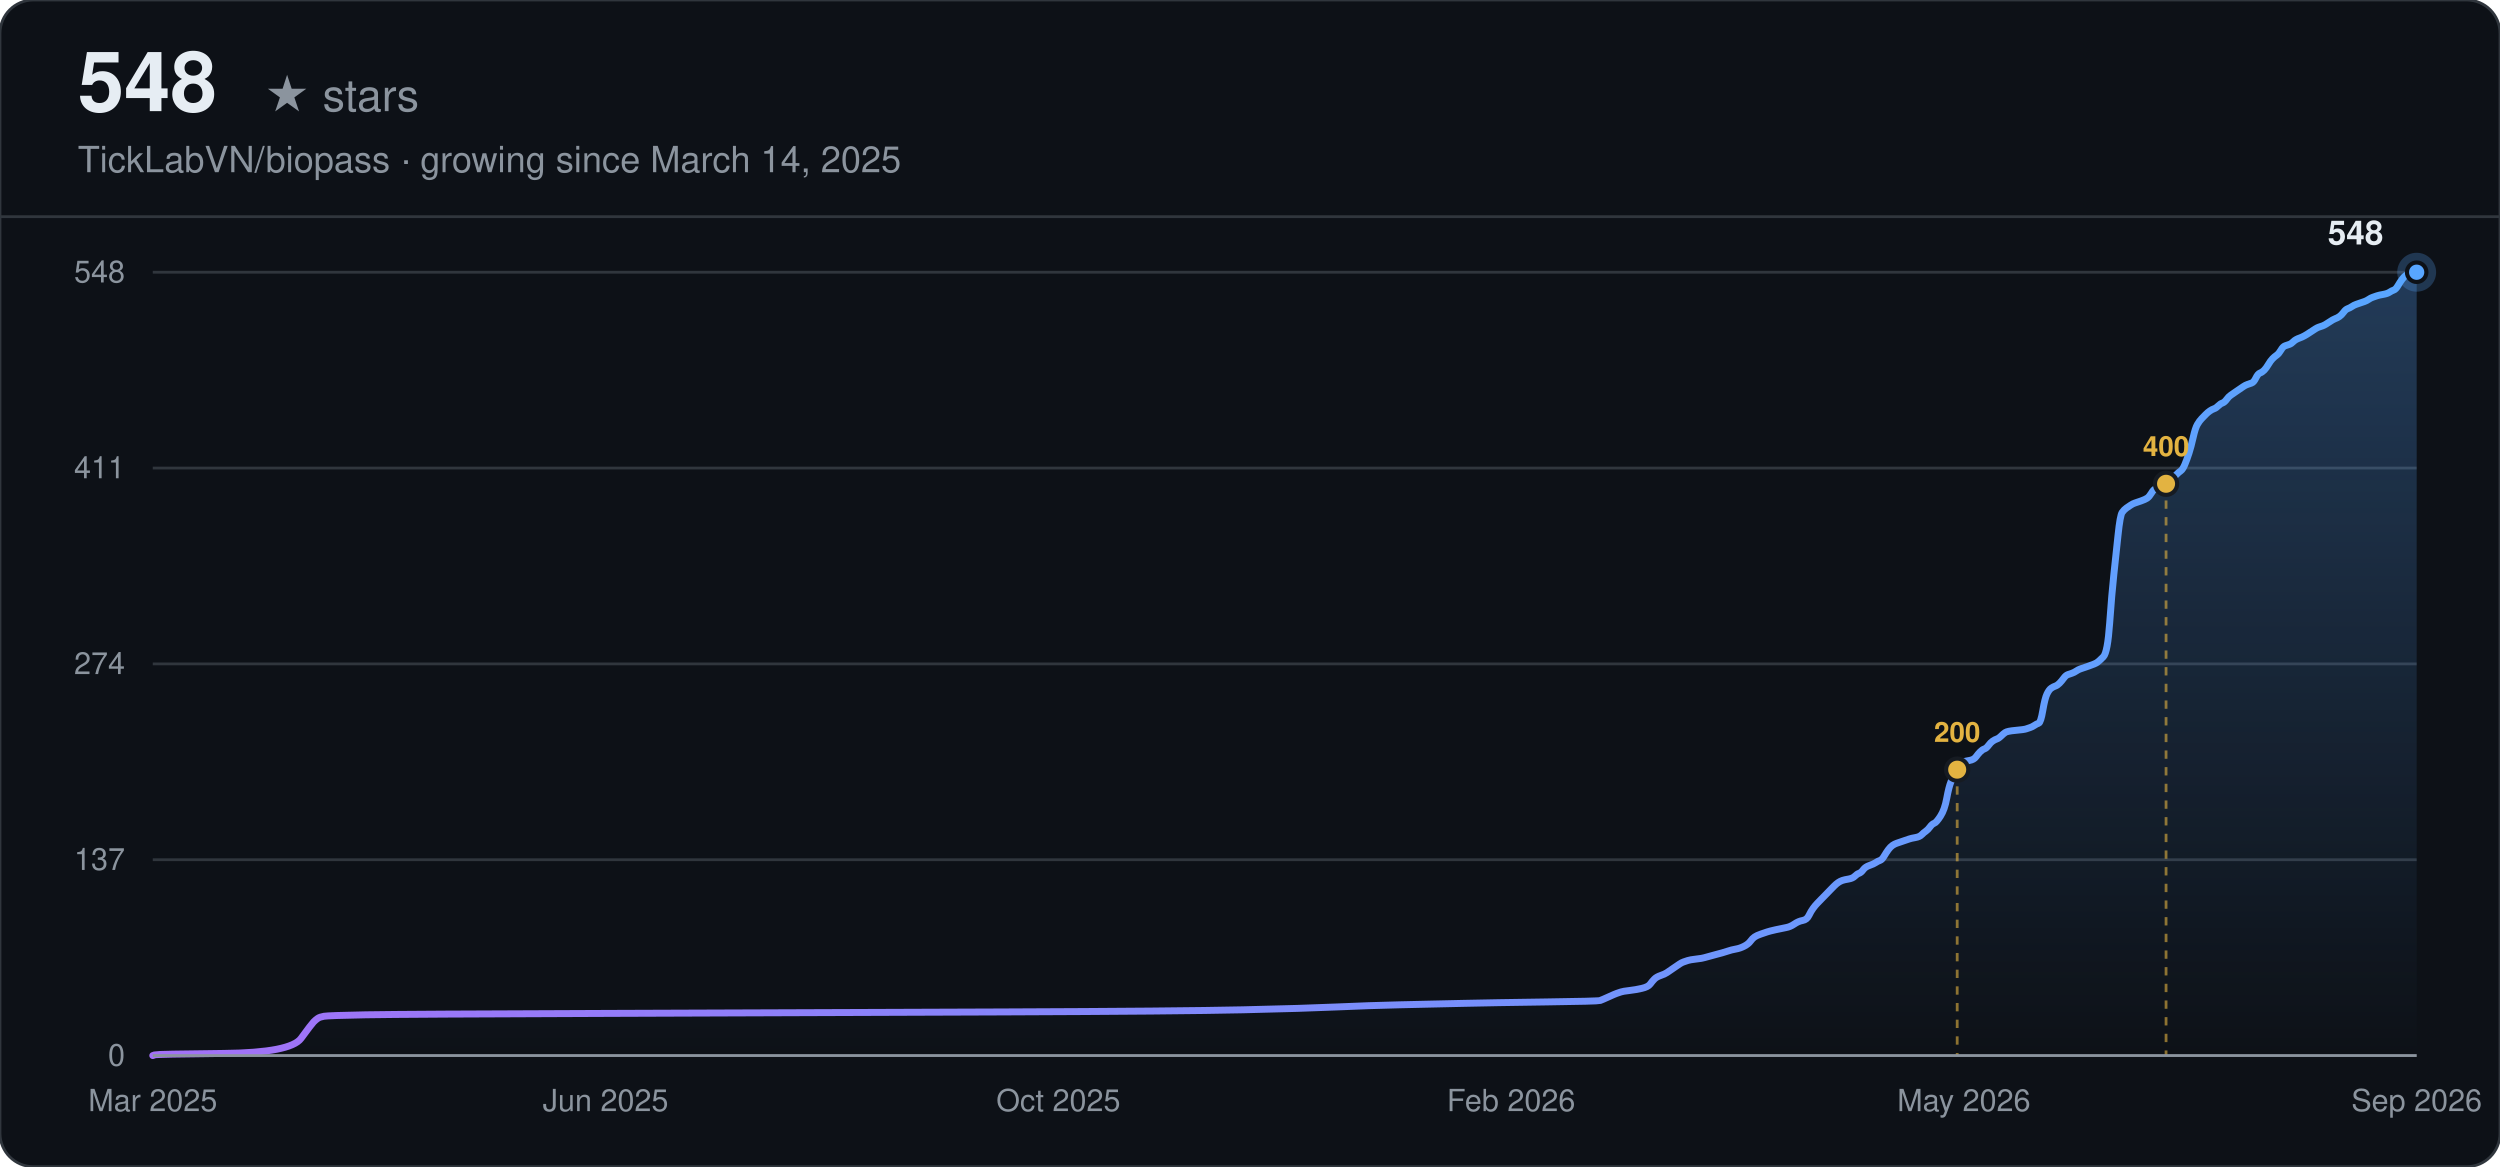
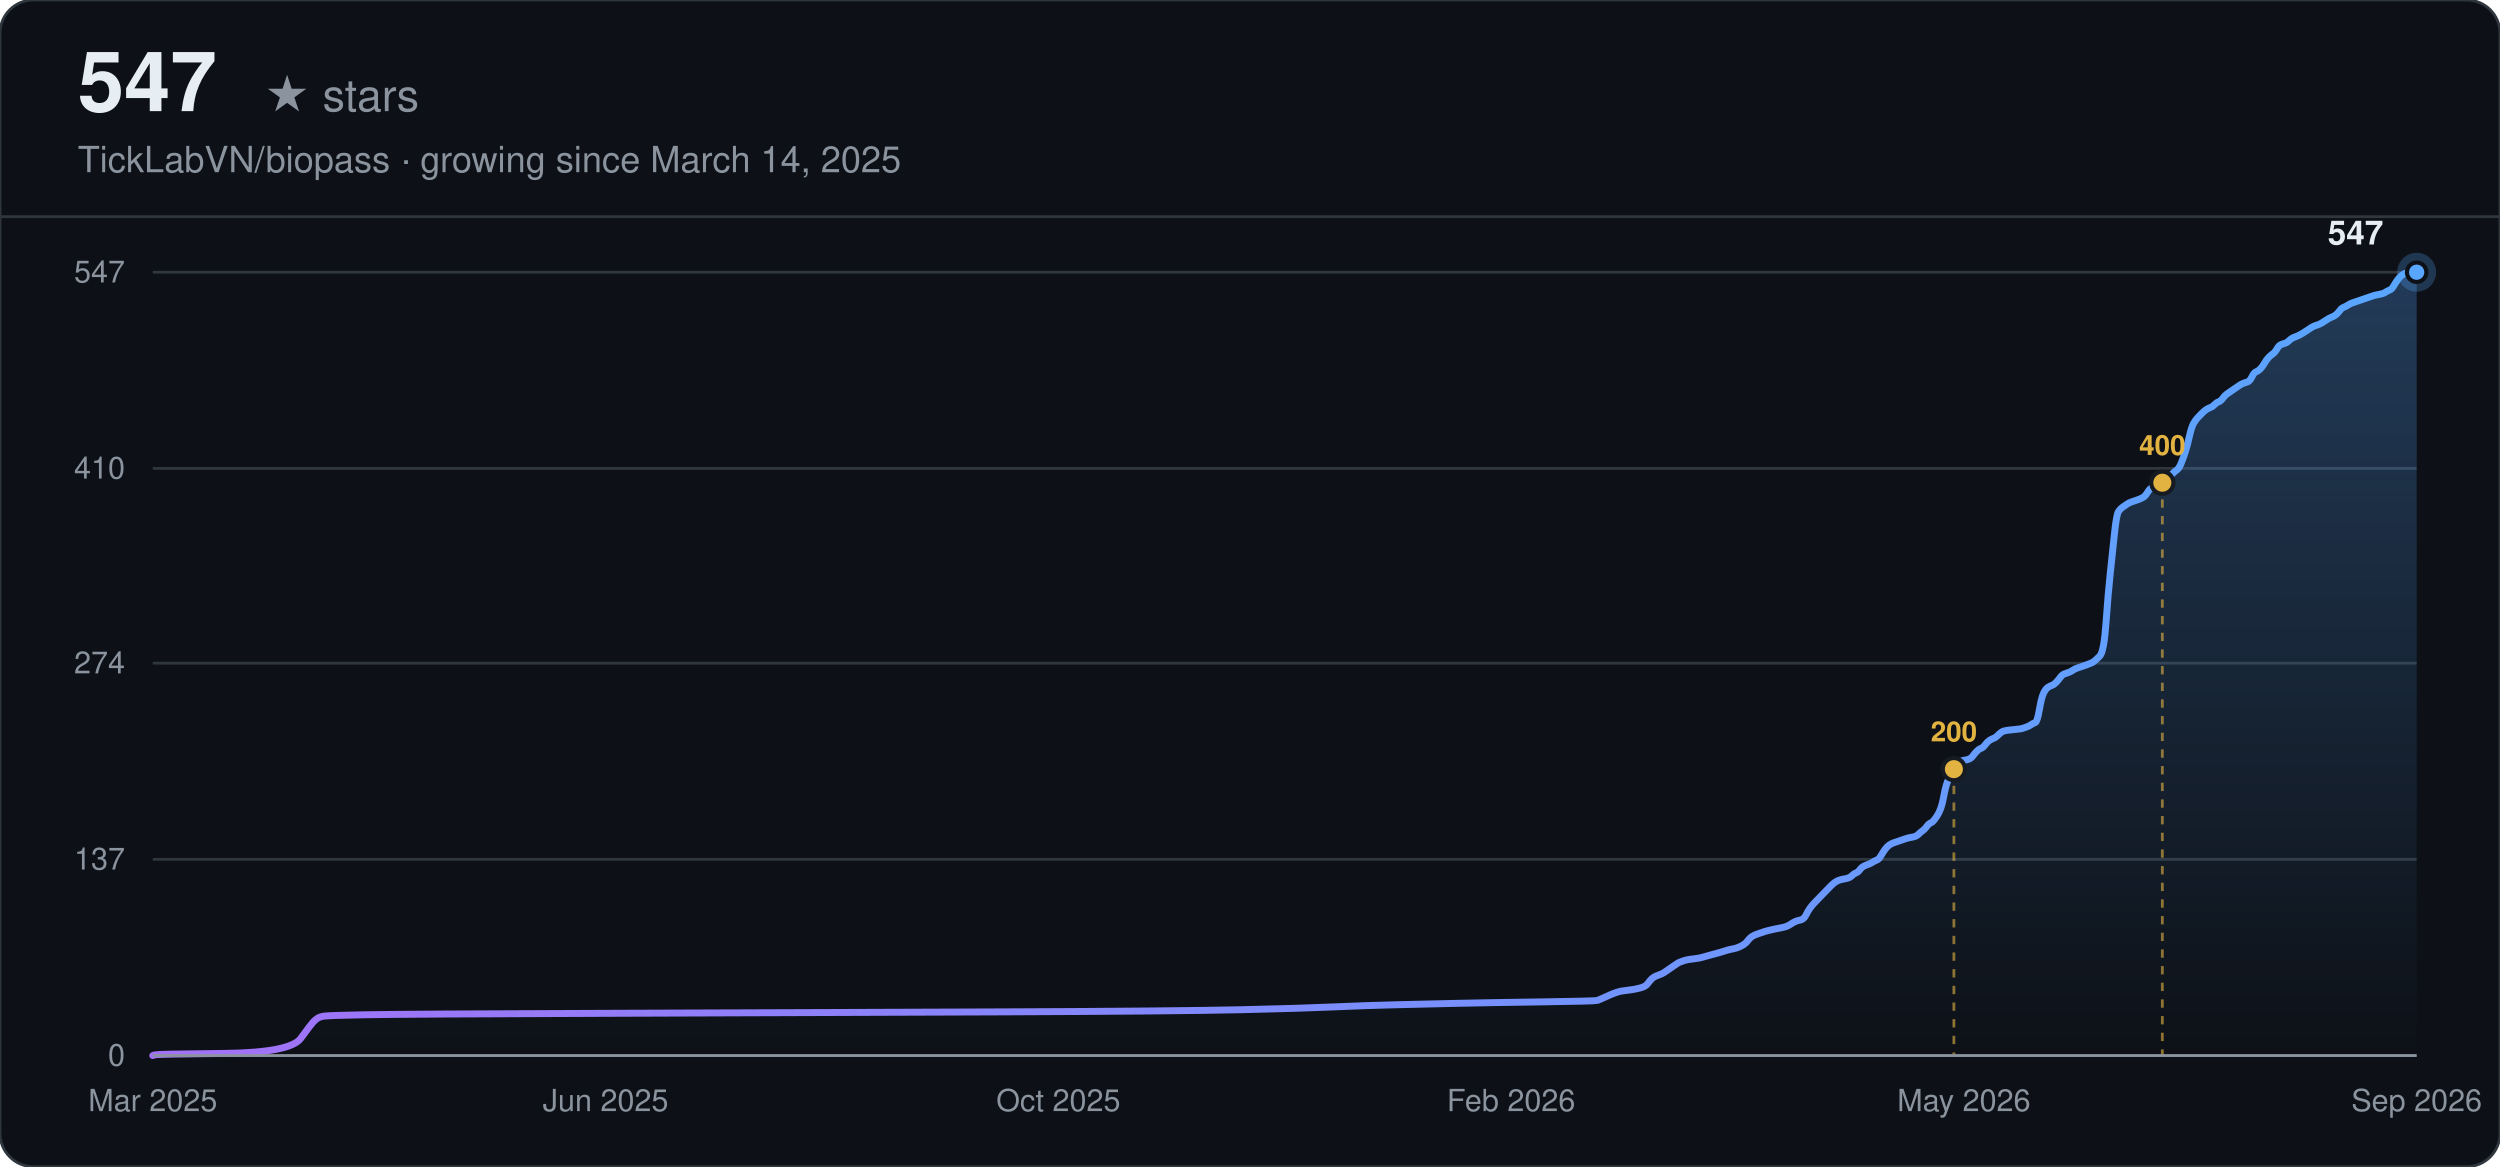
<svg xmlns="http://www.w3.org/2000/svg" width="900" height="420" viewBox="0 0 900 420" font-family="-apple-system, BlinkMacSystemFont, 'Segoe UI', Helvetica, Arial, sans-serif">
  <defs>
    <linearGradient id="line-dark" x1="0" y1="0" x2="1" y2="0">
      <stop offset="0%" stop-color="#a371f7" />
      <stop offset="100%" stop-color="#58a6ff" />
    </linearGradient>
    <linearGradient id="area-dark" x1="0" y1="0" x2="0" y2="1">
      <stop offset="0%" stop-color="#58a6ff" stop-opacity="0.28" />
      <stop offset="100%" stop-color="#58a6ff" stop-opacity="0" />
    </linearGradient>
  </defs>
  <rect width="900" height="420" rx="12" fill="#0d1117" />
  <rect width="900" height="420" rx="12" fill="none" stroke="#30363d" stroke-width="1" />
-   <text x="28" y="40" font-size="30" font-weight="700" fill="#e6edf3">548</text>
+   <text x="28" y="40" font-size="30" font-weight="700" fill="#e6edf3">547</text>
  <text x="28" y="40" font-size="16" fill="#8b949e" dx="67">★ stars</text>
  <text x="28" y="62" font-size="13" fill="#8b949e">TickLabVN/biopass · growing since March 14, 2025</text>
  <line x1="0" y1="78" x2="900" y2="78" stroke="#30363d" stroke-width="1" />
  <line x1="55" y1="380.00" x2="870" y2="380.00" stroke="#30363d" stroke-width="1" />
  <text x="45" y="380.00" text-anchor="end" dominant-baseline="middle" font-size="11" fill="#8b949e">0</text>
-   <line x1="55" y1="309.50" x2="870" y2="309.50" stroke="#30363d" stroke-width="1" />
-   <text x="45" y="309.50" text-anchor="end" dominant-baseline="middle" font-size="11" fill="#8b949e">137</text>
-   <line x1="55" y1="239.00" x2="870" y2="239.00" stroke="#30363d" stroke-width="1" />
-   <text x="45" y="239.00" text-anchor="end" dominant-baseline="middle" font-size="11" fill="#8b949e">274</text>
-   <line x1="55" y1="168.50" x2="870" y2="168.50" stroke="#30363d" stroke-width="1" />
-   <text x="45" y="168.50" text-anchor="end" dominant-baseline="middle" font-size="11" fill="#8b949e">411</text>
+   <line x1="55" y1="309.37" x2="870" y2="309.37" stroke="#30363d" stroke-width="1" />
+   <text x="45" y="309.37" text-anchor="end" dominant-baseline="middle" font-size="11" fill="#8b949e">137</text>
+   <line x1="55" y1="238.74" x2="870" y2="238.74" stroke="#30363d" stroke-width="1" />
+   <text x="45" y="238.74" text-anchor="end" dominant-baseline="middle" font-size="11" fill="#8b949e">274</text>
+   <line x1="55" y1="168.63" x2="870" y2="168.63" stroke="#30363d" stroke-width="1" />
+   <text x="45" y="168.63" text-anchor="end" dominant-baseline="middle" font-size="11" fill="#8b949e">410</text>
  <line x1="55" y1="98.00" x2="870" y2="98.00" stroke="#30363d" stroke-width="1" />
-   <text x="45" y="98.00" text-anchor="end" dominant-baseline="middle" font-size="11" fill="#8b949e">548</text>
+   <text x="45" y="98.00" text-anchor="end" dominant-baseline="middle" font-size="11" fill="#8b949e">547</text>
  <text x="55.00" y="400" text-anchor="middle" font-size="11" fill="#8b949e">Mar 2025</text>
  <text x="218.00" y="400" text-anchor="middle" font-size="11" fill="#8b949e">Jun 2025</text>
  <text x="381.00" y="400" text-anchor="middle" font-size="11" fill="#8b949e">Oct 2025</text>
  <text x="544.00" y="400" text-anchor="middle" font-size="11" fill="#8b949e">Feb 2026</text>
  <text x="707.00" y="400" text-anchor="middle" font-size="11" fill="#8b949e">May 2026</text>
  <text x="870.00" y="400" text-anchor="middle" font-size="11" fill="#8b949e">Sep 2026</text>
-   <path d="M55.00,380.00 L55.75,379.74 Q56.50,379.49 80.56,379.23 Q104.62,378.97 108.38,373.82 Q112.14,368.68 112.89,367.91 Q113.64,367.14 114.40,366.62 Q115.15,366.11 116.65,365.85 Q118.15,365.59 131.69,365.33 Q145.22,365.08 220.41,364.82 Q295.59,364.56 360.25,364.30 Q424.91,364.05 447.46,363.53 Q470.02,363.02 481.30,362.50 Q492.57,361.99 503.85,361.73 Q515.13,361.47 526.41,361.22 Q537.68,360.96 556.48,360.70 Q575.28,360.45 576.03,360.19 Q576.78,359.93 579.04,358.90 Q581.29,357.87 582.04,357.61 Q582.80,357.36 583.55,357.10 Q584.30,356.84 586.55,356.59 Q588.81,356.33 591.07,355.81 Q593.32,355.30 594.07,354.27 Q594.82,353.24 595.58,352.47 Q596.33,351.70 597.83,351.18 Q599.34,350.67 600.09,350.15 Q600.84,349.64 602.34,348.61 Q603.85,347.58 604.60,347.07 Q605.35,346.55 606.10,346.29 Q606.85,346.04 607.61,345.78 Q608.36,345.52 610.61,345.26 Q612.87,345.01 613.62,344.75 Q614.37,344.49 617.38,343.72 Q620.39,342.95 621.89,342.43 Q623.39,341.92 624.90,341.66 Q626.40,341.41 627.91,340.63 Q629.41,339.86 630.16,338.83 Q630.91,337.80 631.67,337.29 Q632.42,336.77 633.92,336.26 Q635.42,335.74 636.18,335.49 Q636.93,335.23 639.18,334.72 Q641.44,334.20 642.94,333.94 Q644.45,333.69 645.95,332.66 Q647.45,331.63 648.96,331.37 Q650.46,331.11 651.21,329.57 Q651.96,328.03 652.72,327.00 Q653.47,325.97 654.22,325.20 Q654.97,324.42 655.72,323.65 Q656.48,322.88 657.23,322.11 Q657.98,321.34 658.73,320.56 Q659.48,319.79 660.24,319.02 Q660.99,318.25 661.74,317.73 Q662.49,317.22 663.24,316.96 Q663.99,316.70 665.50,316.45 Q667.00,316.19 667.75,315.42 Q668.51,314.65 669.26,314.39 Q670.01,314.13 670.76,313.10 Q671.51,312.07 673.02,311.56 Q674.52,311.04 675.27,310.53 Q676.02,310.01 676.78,309.76 Q677.53,309.50 678.28,308.21 Q679.03,306.93 679.78,305.90 Q680.54,304.87 681.29,304.35 Q682.04,303.84 682.79,303.58 Q683.54,303.32 684.29,303.07 Q685.05,302.81 685.80,302.55 Q686.55,302.30 687.30,302.04 Q688.05,301.78 689.56,301.52 Q691.06,301.27 691.81,300.49 Q692.56,299.72 693.32,299.21 Q694.07,298.69 694.82,297.66 Q695.57,296.64 696.32,296.38 Q697.08,296.12 698.58,293.80 Q700.08,291.49 700.83,287.37 Q701.59,283.26 702.34,281.45 Q703.09,279.65 703.84,278.11 Q704.59,276.57 705.35,275.54 Q706.10,274.51 706.85,274.25 Q707.60,273.99 709.11,273.74 Q710.61,273.48 711.36,272.45 Q712.11,271.42 712.86,270.65 Q713.62,269.88 714.37,269.62 Q715.12,269.36 715.87,268.33 Q716.62,267.30 717.38,266.79 Q718.13,266.27 718.88,266.02 Q719.63,265.76 720.38,264.99 Q721.13,264.22 721.89,263.70 Q722.64,263.19 725.65,262.93 Q728.65,262.67 729.40,262.41 Q730.16,262.16 730.91,261.90 Q731.66,261.64 732.41,261.13 Q733.16,260.61 733.92,260.36 Q734.67,260.10 735.42,255.72 Q736.17,251.35 736.92,249.81 Q737.68,248.26 738.43,247.75 Q739.18,247.23 739.93,246.98 Q740.68,246.72 741.43,245.95 Q742.19,245.18 742.94,244.15 Q743.69,243.12 744.44,242.86 Q745.19,242.60 745.95,242.34 Q746.70,242.09 747.45,241.57 Q748.20,241.06 748.95,240.80 Q749.70,240.54 751.96,239.77 Q754.22,239.00 754.97,238.49 Q755.72,237.97 757.22,236.43 Q758.73,234.88 759.48,224.33 Q760.23,213.78 760.98,206.84 Q761.73,199.89 762.49,192.69 Q763.24,185.48 763.99,184.45 Q764.74,183.42 765.49,182.91 Q766.25,182.39 767.00,181.88 Q767.75,181.36 768.50,181.11 Q769.25,180.85 770.76,180.34 Q772.26,179.82 773.01,179.31 Q773.76,178.79 774.52,177.51 Q775.27,176.22 776.02,175.96 Q776.77,175.70 777.52,175.45 Q778.27,175.19 779.03,174.68 Q779.78,174.16 780.53,173.39 Q781.28,172.62 782.03,172.10 Q782.79,171.59 783.54,170.82 Q784.29,170.04 785.04,169.53 Q785.79,169.01 786.55,167.21 Q787.30,165.41 788.05,163.10 Q788.80,160.78 789.55,157.44 Q790.30,154.09 791.06,152.80 Q791.81,151.52 792.56,150.75 Q793.31,149.97 794.06,149.20 Q794.82,148.43 795.57,147.92 Q796.32,147.40 797.07,147.14 Q797.82,146.89 798.57,146.11 Q799.33,145.34 800.08,145.09 Q800.83,144.83 801.58,143.80 Q802.33,142.77 803.09,142.26 Q803.84,141.74 805.34,140.71 Q806.85,139.68 807.60,139.17 Q808.35,138.65 809.10,138.40 Q809.85,138.14 810.60,137.88 Q811.36,137.62 812.11,136.08 Q812.86,134.54 813.61,134.28 Q814.36,134.02 815.12,133.25 Q815.87,132.48 816.62,131.19 Q817.37,129.91 818.12,129.13 Q818.87,128.36 819.63,127.85 Q820.38,127.33 821.13,126.05 Q821.88,124.76 822.63,124.50 Q823.39,124.24 824.14,123.99 Q824.89,123.73 825.64,122.96 Q826.39,122.19 827.90,121.67 Q829.40,121.16 831.66,119.61 Q833.91,118.07 834.66,117.81 Q835.42,117.55 836.17,117.30 Q836.92,117.04 838.42,116.01 Q839.93,114.98 840.68,114.72 Q841.43,114.47 842.18,113.95 Q842.93,113.44 843.69,112.41 Q844.44,111.38 845.19,111.12 Q845.94,110.86 846.69,110.35 Q847.44,109.84 848.20,109.58 Q848.95,109.32 849.70,109.06 Q850.45,108.81 851.20,108.55 Q851.96,108.29 852.71,107.78 Q853.46,107.26 854.21,107.01 Q854.96,106.75 855.71,106.49 Q856.47,106.23 857.97,105.98 Q859.47,105.72 860.23,105.20 Q860.98,104.69 861.73,104.43 Q862.48,104.18 863.23,102.89 Q863.99,101.60 864.74,100.57 Q865.49,99.54 866.24,99.03 Q866.99,98.51 867.74,98.26 Q868.50,98.00 869.25,98.00 L870.00,98.00 L870.00,380.00 L55.00,380.00 Z" fill="url(#area-dark)" stroke="none" />
-   <path d="M55.00,380.00 L55.75,379.74 Q56.50,379.49 80.56,379.23 Q104.62,378.97 108.38,373.82 Q112.14,368.68 112.89,367.91 Q113.64,367.14 114.40,366.62 Q115.15,366.11 116.65,365.85 Q118.15,365.59 131.69,365.33 Q145.22,365.08 220.41,364.82 Q295.59,364.56 360.25,364.30 Q424.91,364.05 447.46,363.53 Q470.02,363.02 481.30,362.50 Q492.57,361.99 503.85,361.73 Q515.13,361.47 526.41,361.22 Q537.68,360.96 556.48,360.70 Q575.28,360.45 576.03,360.19 Q576.78,359.93 579.04,358.90 Q581.29,357.87 582.04,357.61 Q582.80,357.36 583.55,357.10 Q584.30,356.84 586.55,356.59 Q588.81,356.33 591.07,355.81 Q593.32,355.30 594.07,354.27 Q594.82,353.24 595.58,352.47 Q596.33,351.70 597.83,351.18 Q599.34,350.67 600.09,350.15 Q600.84,349.64 602.34,348.61 Q603.85,347.58 604.60,347.07 Q605.35,346.55 606.10,346.29 Q606.85,346.04 607.61,345.78 Q608.36,345.52 610.61,345.26 Q612.87,345.01 613.62,344.75 Q614.37,344.49 617.38,343.72 Q620.39,342.95 621.89,342.43 Q623.39,341.92 624.90,341.66 Q626.40,341.41 627.91,340.63 Q629.41,339.86 630.16,338.83 Q630.91,337.80 631.67,337.29 Q632.42,336.77 633.92,336.26 Q635.42,335.74 636.18,335.49 Q636.93,335.23 639.18,334.72 Q641.44,334.20 642.94,333.94 Q644.45,333.69 645.95,332.66 Q647.45,331.63 648.96,331.37 Q650.46,331.11 651.21,329.57 Q651.96,328.03 652.72,327.00 Q653.47,325.97 654.22,325.20 Q654.97,324.42 655.72,323.65 Q656.48,322.88 657.23,322.11 Q657.98,321.34 658.73,320.56 Q659.48,319.79 660.24,319.02 Q660.99,318.25 661.74,317.73 Q662.49,317.22 663.24,316.96 Q663.99,316.70 665.50,316.45 Q667.00,316.19 667.75,315.42 Q668.51,314.65 669.26,314.39 Q670.01,314.13 670.76,313.10 Q671.51,312.07 673.02,311.56 Q674.52,311.04 675.27,310.53 Q676.02,310.01 676.78,309.76 Q677.53,309.50 678.28,308.21 Q679.03,306.93 679.78,305.90 Q680.54,304.87 681.29,304.35 Q682.04,303.84 682.79,303.58 Q683.54,303.32 684.29,303.07 Q685.05,302.81 685.80,302.55 Q686.55,302.30 687.30,302.04 Q688.05,301.78 689.56,301.52 Q691.06,301.27 691.81,300.49 Q692.56,299.72 693.32,299.21 Q694.07,298.69 694.82,297.66 Q695.57,296.64 696.32,296.38 Q697.08,296.12 698.58,293.80 Q700.08,291.49 700.83,287.37 Q701.59,283.26 702.34,281.45 Q703.09,279.65 703.84,278.11 Q704.59,276.57 705.35,275.54 Q706.10,274.51 706.85,274.25 Q707.60,273.99 709.11,273.74 Q710.61,273.48 711.36,272.45 Q712.11,271.42 712.86,270.65 Q713.62,269.88 714.37,269.62 Q715.12,269.36 715.87,268.33 Q716.62,267.30 717.38,266.79 Q718.13,266.27 718.88,266.02 Q719.63,265.76 720.38,264.99 Q721.13,264.22 721.89,263.70 Q722.64,263.19 725.65,262.93 Q728.65,262.67 729.40,262.41 Q730.16,262.16 730.91,261.90 Q731.66,261.64 732.41,261.13 Q733.16,260.61 733.92,260.36 Q734.67,260.10 735.42,255.72 Q736.17,251.35 736.92,249.81 Q737.68,248.26 738.43,247.75 Q739.18,247.23 739.93,246.98 Q740.68,246.72 741.43,245.95 Q742.19,245.18 742.94,244.15 Q743.69,243.12 744.44,242.86 Q745.19,242.60 745.95,242.34 Q746.70,242.09 747.45,241.57 Q748.20,241.06 748.95,240.80 Q749.70,240.54 751.96,239.77 Q754.22,239.00 754.97,238.49 Q755.72,237.97 757.22,236.43 Q758.73,234.88 759.48,224.33 Q760.23,213.78 760.98,206.84 Q761.73,199.89 762.49,192.69 Q763.24,185.48 763.99,184.45 Q764.74,183.42 765.49,182.91 Q766.25,182.39 767.00,181.88 Q767.75,181.36 768.50,181.11 Q769.25,180.85 770.76,180.34 Q772.26,179.82 773.01,179.31 Q773.76,178.79 774.52,177.51 Q775.27,176.22 776.02,175.96 Q776.77,175.70 777.52,175.45 Q778.27,175.19 779.03,174.68 Q779.78,174.16 780.53,173.39 Q781.28,172.62 782.03,172.10 Q782.79,171.59 783.54,170.82 Q784.29,170.04 785.04,169.53 Q785.79,169.01 786.55,167.21 Q787.30,165.41 788.05,163.10 Q788.80,160.78 789.55,157.44 Q790.30,154.09 791.06,152.80 Q791.81,151.52 792.56,150.75 Q793.31,149.97 794.06,149.20 Q794.82,148.43 795.57,147.92 Q796.32,147.40 797.07,147.14 Q797.82,146.89 798.57,146.11 Q799.33,145.34 800.08,145.09 Q800.83,144.83 801.58,143.80 Q802.33,142.77 803.09,142.26 Q803.84,141.74 805.34,140.71 Q806.85,139.68 807.60,139.17 Q808.35,138.65 809.10,138.40 Q809.85,138.14 810.60,137.88 Q811.36,137.62 812.11,136.08 Q812.86,134.54 813.61,134.28 Q814.36,134.02 815.12,133.25 Q815.87,132.48 816.62,131.19 Q817.37,129.91 818.12,129.13 Q818.87,128.36 819.63,127.85 Q820.38,127.33 821.13,126.05 Q821.88,124.76 822.63,124.50 Q823.39,124.24 824.14,123.99 Q824.89,123.73 825.64,122.96 Q826.39,122.19 827.90,121.67 Q829.40,121.16 831.66,119.61 Q833.91,118.07 834.66,117.81 Q835.42,117.55 836.17,117.30 Q836.92,117.04 838.42,116.01 Q839.93,114.98 840.68,114.72 Q841.43,114.47 842.18,113.95 Q842.93,113.44 843.69,112.41 Q844.44,111.38 845.19,111.12 Q845.94,110.86 846.69,110.35 Q847.44,109.84 848.20,109.58 Q848.95,109.32 849.70,109.06 Q850.45,108.81 851.20,108.55 Q851.96,108.29 852.71,107.78 Q853.46,107.26 854.21,107.01 Q854.96,106.75 855.71,106.49 Q856.47,106.23 857.97,105.98 Q859.47,105.72 860.23,105.20 Q860.98,104.69 861.73,104.43 Q862.48,104.18 863.23,102.89 Q863.99,101.60 864.74,100.57 Q865.49,99.54 866.24,99.03 Q866.99,98.51 867.74,98.26 Q868.50,98.00 869.25,98.00 L870.00,98.00" fill="none" stroke="url(#line-dark)" stroke-width="2.5" stroke-linecap="round" />
-   <line x1="704.59" y1="277.08" x2="704.59" y2="380.00" stroke="#e3b341" stroke-width="1" stroke-dasharray="3,3" opacity="0.6" />
-   <circle cx="704.59" cy="277.08" r="4" fill="#e3b341" stroke="#161b22" stroke-width="1.5" />
-   <text x="704.59" y="267.08" text-anchor="middle" font-size="10" font-weight="600" fill="#e3b341">200</text>
-   <line x1="779.78" y1="174.16" x2="779.78" y2="380.00" stroke="#e3b341" stroke-width="1" stroke-dasharray="3,3" opacity="0.6" />
-   <circle cx="779.78" cy="174.16" r="4" fill="#e3b341" stroke="#161b22" stroke-width="1.5" />
-   <text x="779.78" y="164.16" text-anchor="middle" font-size="10" font-weight="600" fill="#e3b341">400</text>
+   <path d="M55.00,380.00 L55.75,379.74 Q56.50,379.48 80.52,379.23 Q104.53,378.97 108.28,373.81 Q112.03,368.66 112.79,367.88 Q113.54,367.11 114.29,366.60 Q115.04,366.08 116.54,365.82 Q118.04,365.56 131.55,365.31 Q145.06,365.05 220.10,364.79 Q295.15,364.53 359.69,364.28 Q424.23,364.02 446.74,363.50 Q469.25,362.99 480.51,362.47 Q491.77,361.96 503.02,361.70 Q514.28,361.44 525.54,361.18 Q536.80,360.93 555.56,360.67 Q574.32,360.41 575.07,360.15 Q575.82,359.89 578.07,358.86 Q580.32,357.83 581.07,357.57 Q581.82,357.32 582.57,357.06 Q583.32,356.80 585.58,356.54 Q587.83,356.29 590.08,355.77 Q592.33,355.25 593.08,354.22 Q593.83,353.19 594.58,352.42 Q595.33,351.65 596.83,351.13 Q598.33,350.61 599.08,350.10 Q599.83,349.58 601.34,348.55 Q602.84,347.52 603.59,347.01 Q604.34,346.49 605.09,346.23 Q605.84,345.97 606.59,345.72 Q607.34,345.46 609.59,345.20 Q611.84,344.94 612.59,344.69 Q613.34,344.43 616.34,343.65 Q619.35,342.88 620.85,342.37 Q622.35,341.85 623.85,341.59 Q625.35,341.33 626.85,340.56 Q628.35,339.79 629.10,338.76 Q629.85,337.73 630.60,337.21 Q631.35,336.69 632.85,336.18 Q634.36,335.66 635.11,335.41 Q635.86,335.15 638.11,334.63 Q640.36,334.12 641.86,333.86 Q643.36,333.60 644.86,332.57 Q646.36,331.54 647.86,331.28 Q649.36,331.02 650.12,329.48 Q650.87,327.93 651.62,326.90 Q652.37,325.87 653.12,325.10 Q653.87,324.32 654.62,323.55 Q655.37,322.78 656.12,322.00 Q656.87,321.23 657.62,320.46 Q658.37,319.68 659.12,318.91 Q659.87,318.14 660.62,317.62 Q661.37,317.10 662.12,316.85 Q662.87,316.59 664.37,316.33 Q665.87,316.07 666.63,315.30 Q667.38,314.53 668.13,314.27 Q668.88,314.01 669.63,312.98 Q670.38,311.95 671.88,311.43 Q673.38,310.92 674.13,310.40 Q674.88,309.89 675.63,309.63 Q676.38,309.37 677.13,308.08 Q677.88,306.79 678.63,305.76 Q679.38,304.73 680.13,304.22 Q680.88,303.70 681.63,303.44 Q682.38,303.18 683.14,302.93 Q683.89,302.67 684.64,302.41 Q685.39,302.15 686.14,301.90 Q686.89,301.64 688.39,301.38 Q689.89,301.12 690.64,300.35 Q691.39,299.58 692.14,299.06 Q692.89,298.54 693.64,297.51 Q694.39,296.48 695.14,296.22 Q695.89,295.97 697.39,293.65 Q698.90,291.33 699.65,287.20 Q700.40,283.08 701.15,281.27 Q701.90,279.47 702.65,277.92 Q703.40,276.38 704.15,275.35 Q704.90,274.31 705.65,274.06 Q706.40,273.80 707.90,273.54 Q709.40,273.28 710.15,272.25 Q710.90,271.22 711.65,270.45 Q712.40,269.67 713.15,269.42 Q713.90,269.16 714.65,268.13 Q715.41,267.10 716.16,266.58 Q716.91,266.07 717.66,265.81 Q718.41,265.55 719.16,264.78 Q719.91,264.00 720.66,263.49 Q721.41,262.97 724.41,262.71 Q727.41,262.46 728.16,262.20 Q728.91,261.94 729.66,261.68 Q730.41,261.43 731.16,260.91 Q731.92,260.39 732.67,260.14 Q733.42,259.88 734.17,255.50 Q734.92,251.12 735.67,249.57 Q736.42,248.02 737.17,247.51 Q737.92,246.99 738.67,246.73 Q739.42,246.48 740.17,245.70 Q740.92,244.93 741.67,243.90 Q742.42,242.87 743.17,242.61 Q743.92,242.35 744.67,242.09 Q745.42,241.84 746.17,241.32 Q746.92,240.80 747.67,240.55 Q748.43,240.29 750.68,239.52 Q752.93,238.74 753.68,238.23 Q754.43,237.71 755.93,236.16 Q757.43,234.62 758.18,224.05 Q758.93,213.48 759.68,206.52 Q760.43,199.56 761.18,192.34 Q761.93,185.13 762.68,184.10 Q763.43,183.06 764.19,182.55 Q764.94,182.03 765.69,181.52 Q766.44,181.00 767.19,180.74 Q767.94,180.49 769.44,179.97 Q770.94,179.46 771.69,178.94 Q772.44,178.42 773.19,177.14 Q773.94,175.85 774.69,175.59 Q775.44,175.33 776.19,175.07 Q776.94,174.82 777.69,174.30 Q778.44,173.78 779.19,173.01 Q779.94,172.24 780.70,171.72 Q781.45,171.21 782.20,170.43 Q782.95,169.66 783.70,169.14 Q784.45,168.63 785.20,166.82 Q785.95,165.02 786.70,162.70 Q787.45,160.38 788.20,157.03 Q788.95,153.68 789.70,152.39 Q790.45,151.10 791.20,150.33 Q791.95,149.55 792.70,148.78 Q793.45,148.01 794.20,147.49 Q794.95,146.98 795.70,146.72 Q796.45,146.46 797.21,145.69 Q797.96,144.91 798.71,144.66 Q799.46,144.40 800.21,143.37 Q800.96,142.34 801.71,141.82 Q802.46,141.31 803.96,140.27 Q805.46,139.24 806.21,138.73 Q806.96,138.21 807.71,137.95 Q808.46,137.70 809.21,137.44 Q809.96,137.18 810.71,135.63 Q811.46,134.09 812.21,133.83 Q812.97,133.57 813.72,132.80 Q814.47,132.03 815.22,130.74 Q815.97,129.45 816.72,128.67 Q817.47,127.90 818.22,127.39 Q818.97,126.87 819.72,125.58 Q820.47,124.29 821.22,124.03 Q821.97,123.78 822.72,123.52 Q823.47,123.26 824.22,122.49 Q824.97,121.71 826.47,121.20 Q827.97,120.68 830.23,119.14 Q832.48,117.59 833.23,117.33 Q833.98,117.07 834.73,116.82 Q835.48,116.56 836.98,115.53 Q838.48,114.50 839.23,114.24 Q839.98,113.98 840.73,113.47 Q841.48,112.95 842.23,111.92 Q842.98,110.89 843.73,110.63 Q844.48,110.37 845.23,109.86 Q845.99,109.34 846.74,109.08 Q847.49,108.83 848.24,108.57 Q848.99,108.31 849.74,108.05 Q850.49,107.80 851.24,107.54 Q851.99,107.28 852.74,107.02 Q853.49,106.76 854.24,106.51 Q854.99,106.25 856.49,105.99 Q857.99,105.73 858.74,105.22 Q859.49,104.70 860.24,104.44 Q860.99,104.19 861.74,102.90 Q862.50,101.61 863.25,100.58 Q864.00,99.55 864.75,99.03 Q865.50,98.52 866.25,98.26 Q867.00,98.00 868.50,98.00 L870.00,98.00 L870.00,380.00 L55.00,380.00 Z" fill="url(#area-dark)" stroke="none" />
+   <path d="M55.00,380.00 L55.75,379.74 Q56.50,379.48 80.52,379.23 Q104.53,378.97 108.28,373.81 Q112.03,368.66 112.79,367.88 Q113.54,367.11 114.29,366.60 Q115.04,366.08 116.54,365.82 Q118.04,365.56 131.55,365.31 Q145.06,365.05 220.10,364.79 Q295.15,364.53 359.69,364.28 Q424.23,364.02 446.74,363.50 Q469.25,362.99 480.51,362.47 Q491.77,361.96 503.02,361.70 Q514.28,361.44 525.54,361.18 Q536.80,360.93 555.56,360.67 Q574.32,360.41 575.07,360.15 Q575.82,359.89 578.07,358.86 Q580.32,357.83 581.07,357.57 Q581.82,357.32 582.57,357.06 Q583.32,356.80 585.58,356.54 Q587.83,356.29 590.08,355.77 Q592.33,355.25 593.08,354.22 Q593.83,353.19 594.58,352.42 Q595.33,351.65 596.83,351.13 Q598.33,350.61 599.08,350.10 Q599.83,349.58 601.34,348.55 Q602.84,347.52 603.59,347.01 Q604.34,346.49 605.09,346.23 Q605.84,345.97 606.59,345.72 Q607.34,345.46 609.59,345.20 Q611.84,344.94 612.59,344.69 Q613.34,344.43 616.34,343.65 Q619.35,342.88 620.85,342.37 Q622.35,341.85 623.85,341.59 Q625.35,341.33 626.85,340.56 Q628.35,339.79 629.10,338.76 Q629.85,337.73 630.60,337.21 Q631.35,336.69 632.85,336.18 Q634.36,335.66 635.11,335.41 Q635.86,335.15 638.11,334.63 Q640.36,334.12 641.86,333.86 Q643.36,333.60 644.86,332.57 Q646.36,331.54 647.86,331.28 Q649.36,331.02 650.12,329.48 Q650.87,327.93 651.62,326.90 Q652.37,325.87 653.12,325.10 Q653.87,324.32 654.62,323.55 Q655.37,322.78 656.12,322.00 Q656.87,321.23 657.62,320.46 Q658.37,319.68 659.12,318.91 Q659.87,318.14 660.62,317.62 Q661.37,317.10 662.12,316.85 Q662.87,316.59 664.37,316.33 Q665.87,316.07 666.63,315.30 Q667.38,314.53 668.13,314.27 Q668.88,314.01 669.63,312.98 Q670.38,311.95 671.88,311.43 Q673.38,310.92 674.13,310.40 Q674.88,309.89 675.63,309.63 Q676.38,309.37 677.13,308.08 Q677.88,306.79 678.63,305.76 Q679.38,304.73 680.13,304.22 Q680.88,303.70 681.63,303.44 Q682.38,303.18 683.14,302.93 Q683.89,302.67 684.64,302.41 Q685.39,302.15 686.14,301.90 Q686.89,301.64 688.39,301.38 Q689.89,301.12 690.64,300.35 Q691.39,299.58 692.14,299.06 Q692.89,298.54 693.64,297.51 Q694.39,296.48 695.14,296.22 Q695.89,295.97 697.39,293.65 Q698.90,291.33 699.65,287.20 Q700.40,283.08 701.15,281.27 Q701.90,279.47 702.65,277.92 Q703.40,276.38 704.15,275.35 Q704.90,274.31 705.65,274.06 Q706.40,273.80 707.90,273.54 Q709.40,273.28 710.15,272.25 Q710.90,271.22 711.65,270.45 Q712.40,269.67 713.15,269.42 Q713.90,269.16 714.65,268.13 Q715.41,267.10 716.16,266.58 Q716.91,266.07 717.66,265.81 Q718.41,265.55 719.16,264.78 Q719.91,264.00 720.66,263.49 Q721.41,262.97 724.41,262.71 Q727.41,262.46 728.16,262.20 Q728.91,261.94 729.66,261.68 Q730.41,261.43 731.16,260.91 Q731.92,260.39 732.67,260.14 Q733.42,259.88 734.17,255.50 Q734.92,251.12 735.67,249.57 Q736.42,248.02 737.17,247.51 Q737.92,246.99 738.67,246.73 Q739.42,246.48 740.17,245.70 Q740.92,244.93 741.67,243.90 Q742.42,242.87 743.17,242.61 Q743.92,242.35 744.67,242.09 Q745.42,241.84 746.17,241.32 Q746.92,240.80 747.67,240.55 Q748.43,240.29 750.68,239.52 Q752.93,238.74 753.68,238.23 Q754.43,237.71 755.93,236.16 Q757.43,234.62 758.18,224.05 Q758.93,213.48 759.68,206.52 Q760.43,199.56 761.18,192.34 Q761.93,185.13 762.68,184.10 Q763.43,183.06 764.19,182.55 Q764.94,182.03 765.69,181.52 Q766.44,181.00 767.19,180.74 Q767.94,180.49 769.44,179.97 Q770.94,179.46 771.69,178.94 Q772.44,178.42 773.19,177.14 Q773.94,175.85 774.69,175.59 Q775.44,175.33 776.19,175.07 Q776.94,174.82 777.69,174.30 Q778.44,173.78 779.19,173.01 Q779.94,172.24 780.70,171.72 Q781.45,171.21 782.20,170.43 Q782.95,169.66 783.70,169.14 Q784.45,168.63 785.20,166.82 Q785.95,165.02 786.70,162.70 Q787.45,160.38 788.20,157.03 Q788.95,153.68 789.70,152.39 Q790.45,151.10 791.20,150.33 Q791.95,149.55 792.70,148.78 Q793.45,148.01 794.20,147.49 Q794.95,146.98 795.70,146.72 Q796.45,146.46 797.21,145.69 Q797.96,144.91 798.71,144.66 Q799.46,144.40 800.21,143.37 Q800.96,142.34 801.71,141.82 Q802.46,141.31 803.96,140.27 Q805.46,139.24 806.21,138.73 Q806.96,138.21 807.71,137.95 Q808.46,137.70 809.21,137.44 Q809.96,137.18 810.71,135.63 Q811.46,134.09 812.21,133.83 Q812.97,133.57 813.72,132.80 Q814.47,132.03 815.22,130.74 Q815.97,129.45 816.72,128.67 Q817.47,127.90 818.22,127.39 Q818.97,126.87 819.72,125.58 Q820.47,124.29 821.22,124.03 Q821.97,123.78 822.72,123.52 Q823.47,123.26 824.22,122.49 Q824.97,121.71 826.47,121.20 Q827.97,120.68 830.23,119.14 Q832.48,117.59 833.23,117.33 Q833.98,117.07 834.73,116.82 Q835.48,116.56 836.98,115.53 Q838.48,114.50 839.23,114.24 Q839.98,113.98 840.73,113.47 Q841.48,112.95 842.23,111.92 Q842.98,110.89 843.73,110.63 Q844.48,110.37 845.23,109.86 Q845.99,109.34 846.74,109.08 Q847.49,108.83 848.24,108.57 Q848.99,108.31 849.74,108.05 Q850.49,107.80 851.24,107.54 Q851.99,107.28 852.74,107.02 Q853.49,106.76 854.24,106.51 Q854.99,106.25 856.49,105.99 Q857.99,105.73 858.74,105.22 Q859.49,104.70 860.24,104.44 Q860.99,104.19 861.74,102.90 Q862.50,101.61 863.25,100.58 Q864.00,99.55 864.75,99.03 Q865.50,98.52 866.25,98.26 Q867.00,98.00 868.50,98.00 L870.00,98.00" fill="none" stroke="url(#line-dark)" stroke-width="2.5" stroke-linecap="round" />
+   <line x1="703.40" y1="276.89" x2="703.40" y2="380.00" stroke="#e3b341" stroke-width="1" stroke-dasharray="3,3" opacity="0.6" />
+   <circle cx="703.40" cy="276.89" r="4" fill="#e3b341" stroke="#161b22" stroke-width="1.5" />
+   <text x="703.40" y="266.89" text-anchor="middle" font-size="10" font-weight="600" fill="#e3b341">200</text>
+   <line x1="778.44" y1="173.78" x2="778.44" y2="380.00" stroke="#e3b341" stroke-width="1" stroke-dasharray="3,3" opacity="0.6" />
+   <circle cx="778.44" cy="173.78" r="4" fill="#e3b341" stroke="#161b22" stroke-width="1.5" />
+   <text x="778.44" y="163.78" text-anchor="middle" font-size="10" font-weight="600" fill="#e3b341">400</text>
  <circle cx="870.00" cy="98.00" r="7" fill="#58a6ff" opacity="0.25" />
  <circle cx="870.00" cy="98.00" r="3.5" fill="#58a6ff" stroke="#0d1117" stroke-width="1.5" />
-   <text x="858.00" y="88.00" text-anchor="end" font-size="12" font-weight="600" fill="#e6edf3">548</text>
+   <text x="858.00" y="88.00" text-anchor="end" font-size="12" font-weight="600" fill="#e6edf3">547</text>
  <line x1="55" y1="380.00" x2="870" y2="380.00" stroke="#8b949e" stroke-width="1" />
</svg>
